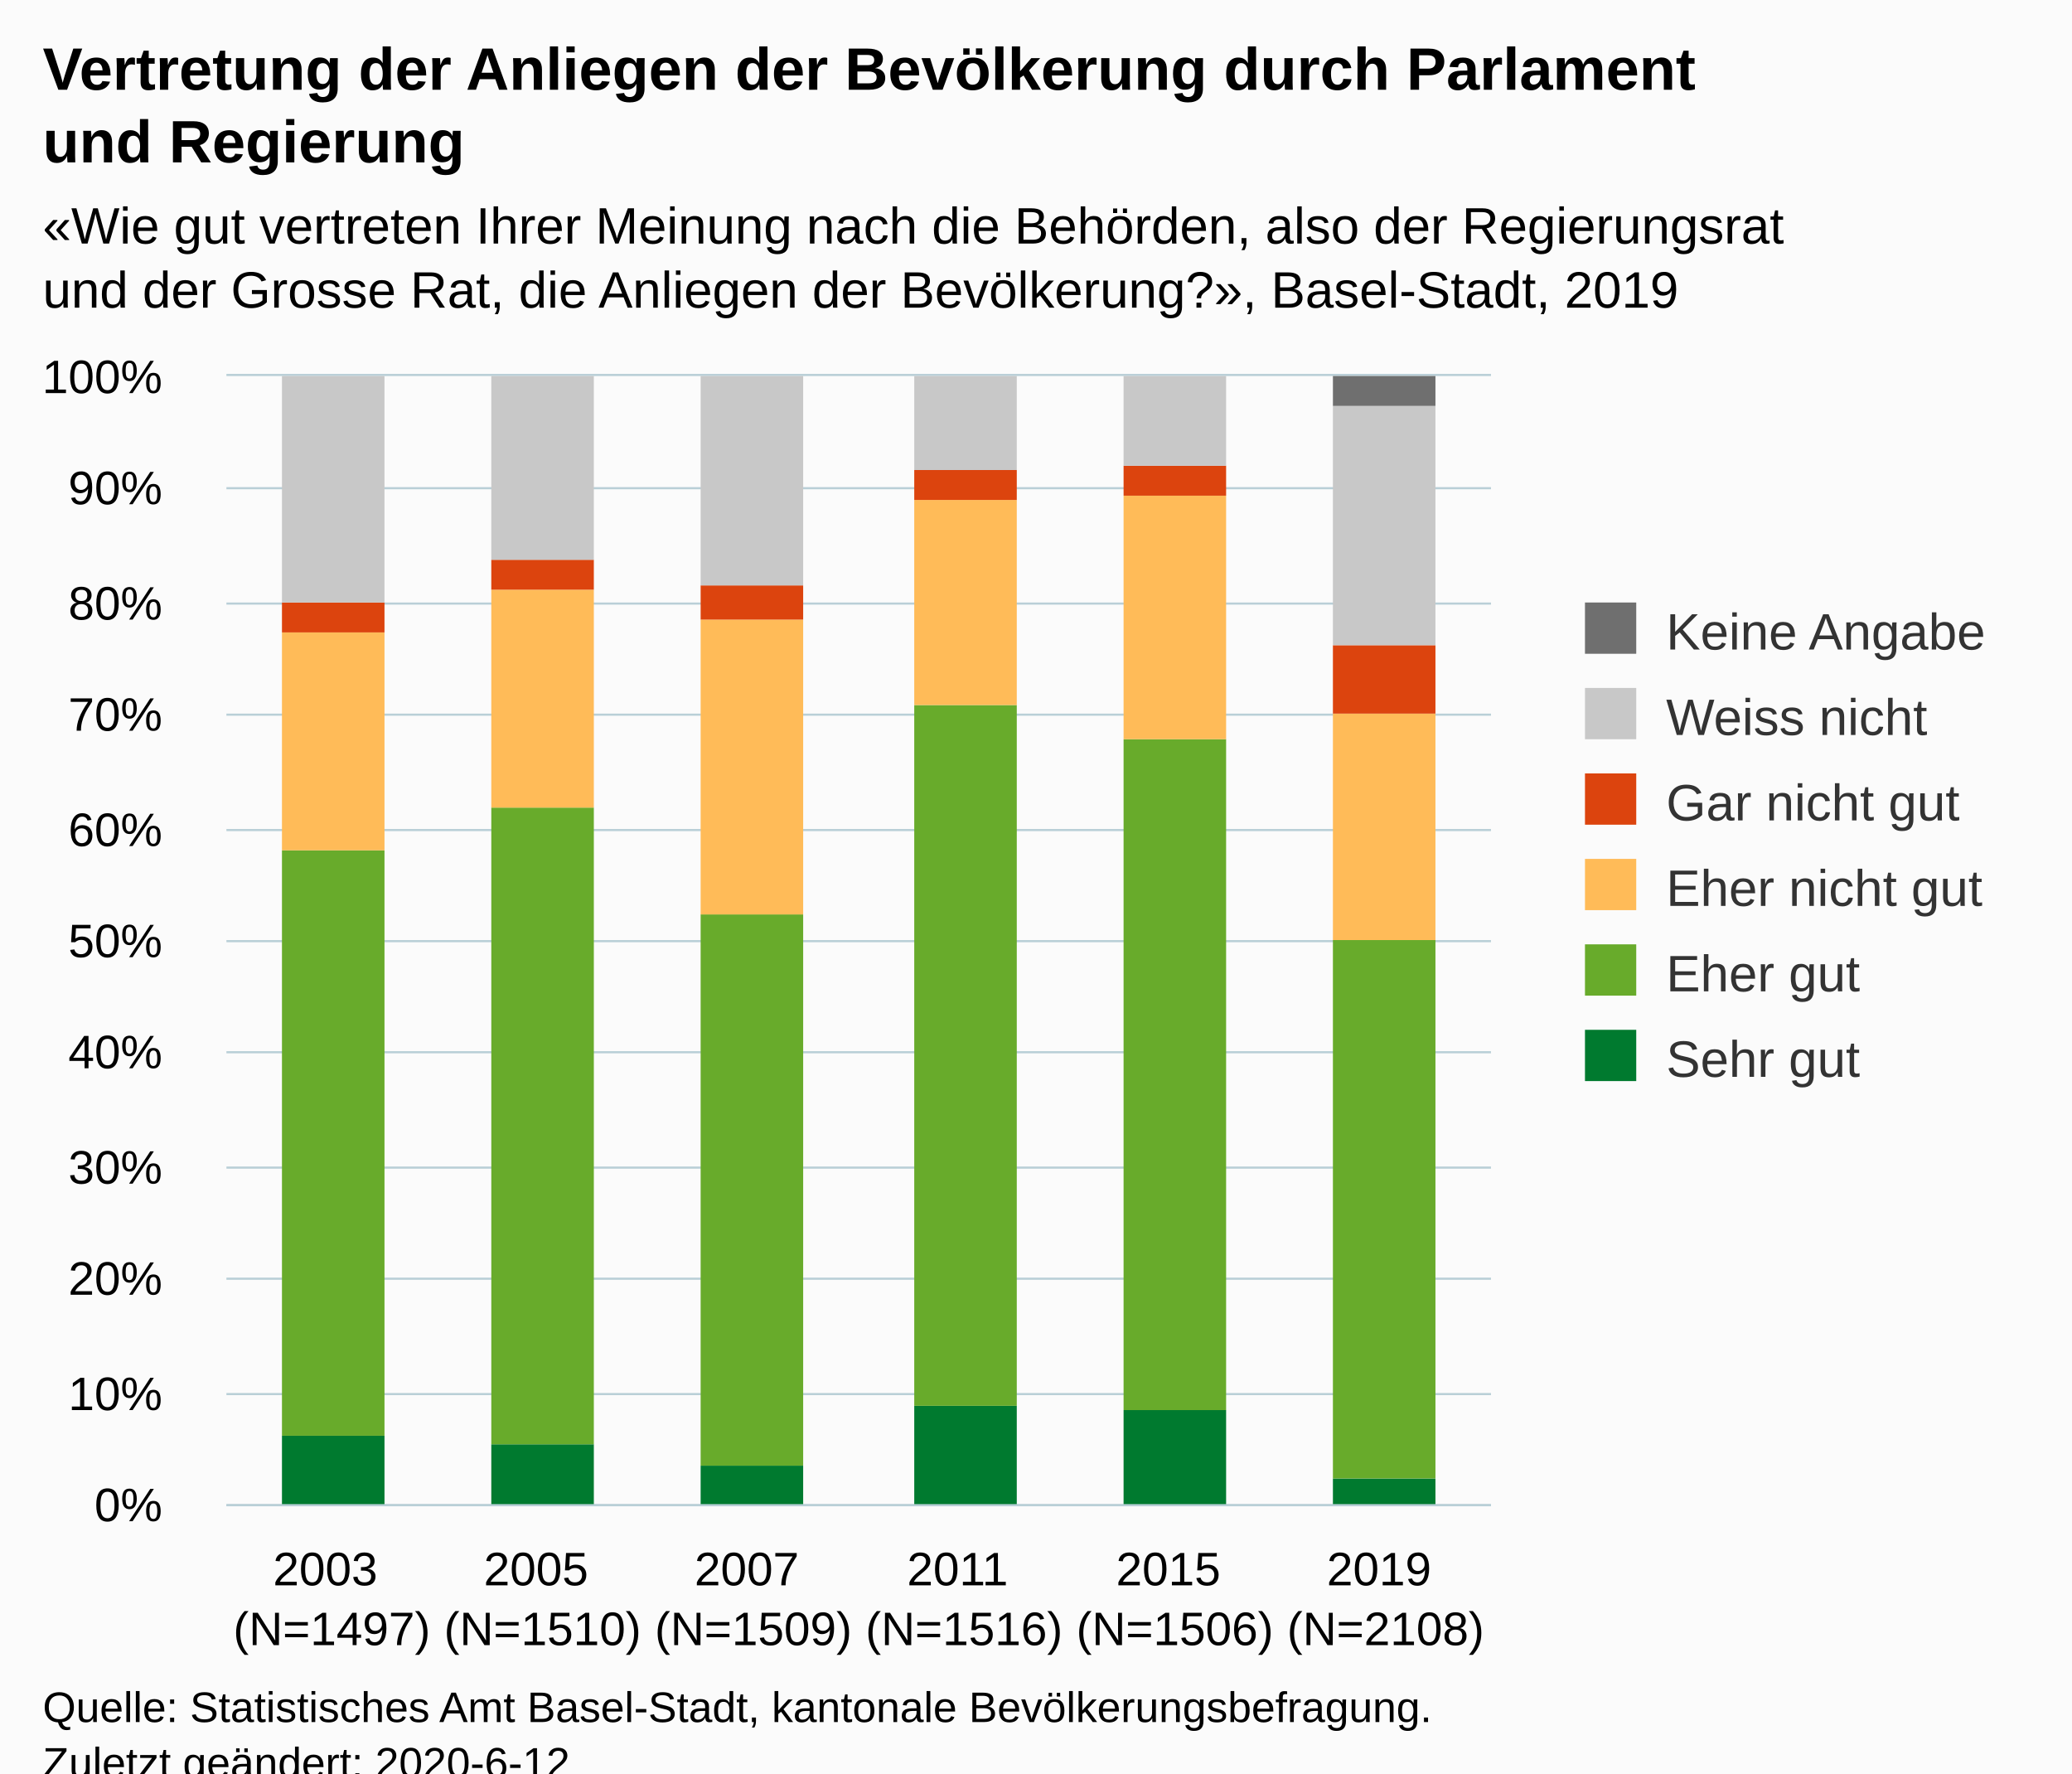
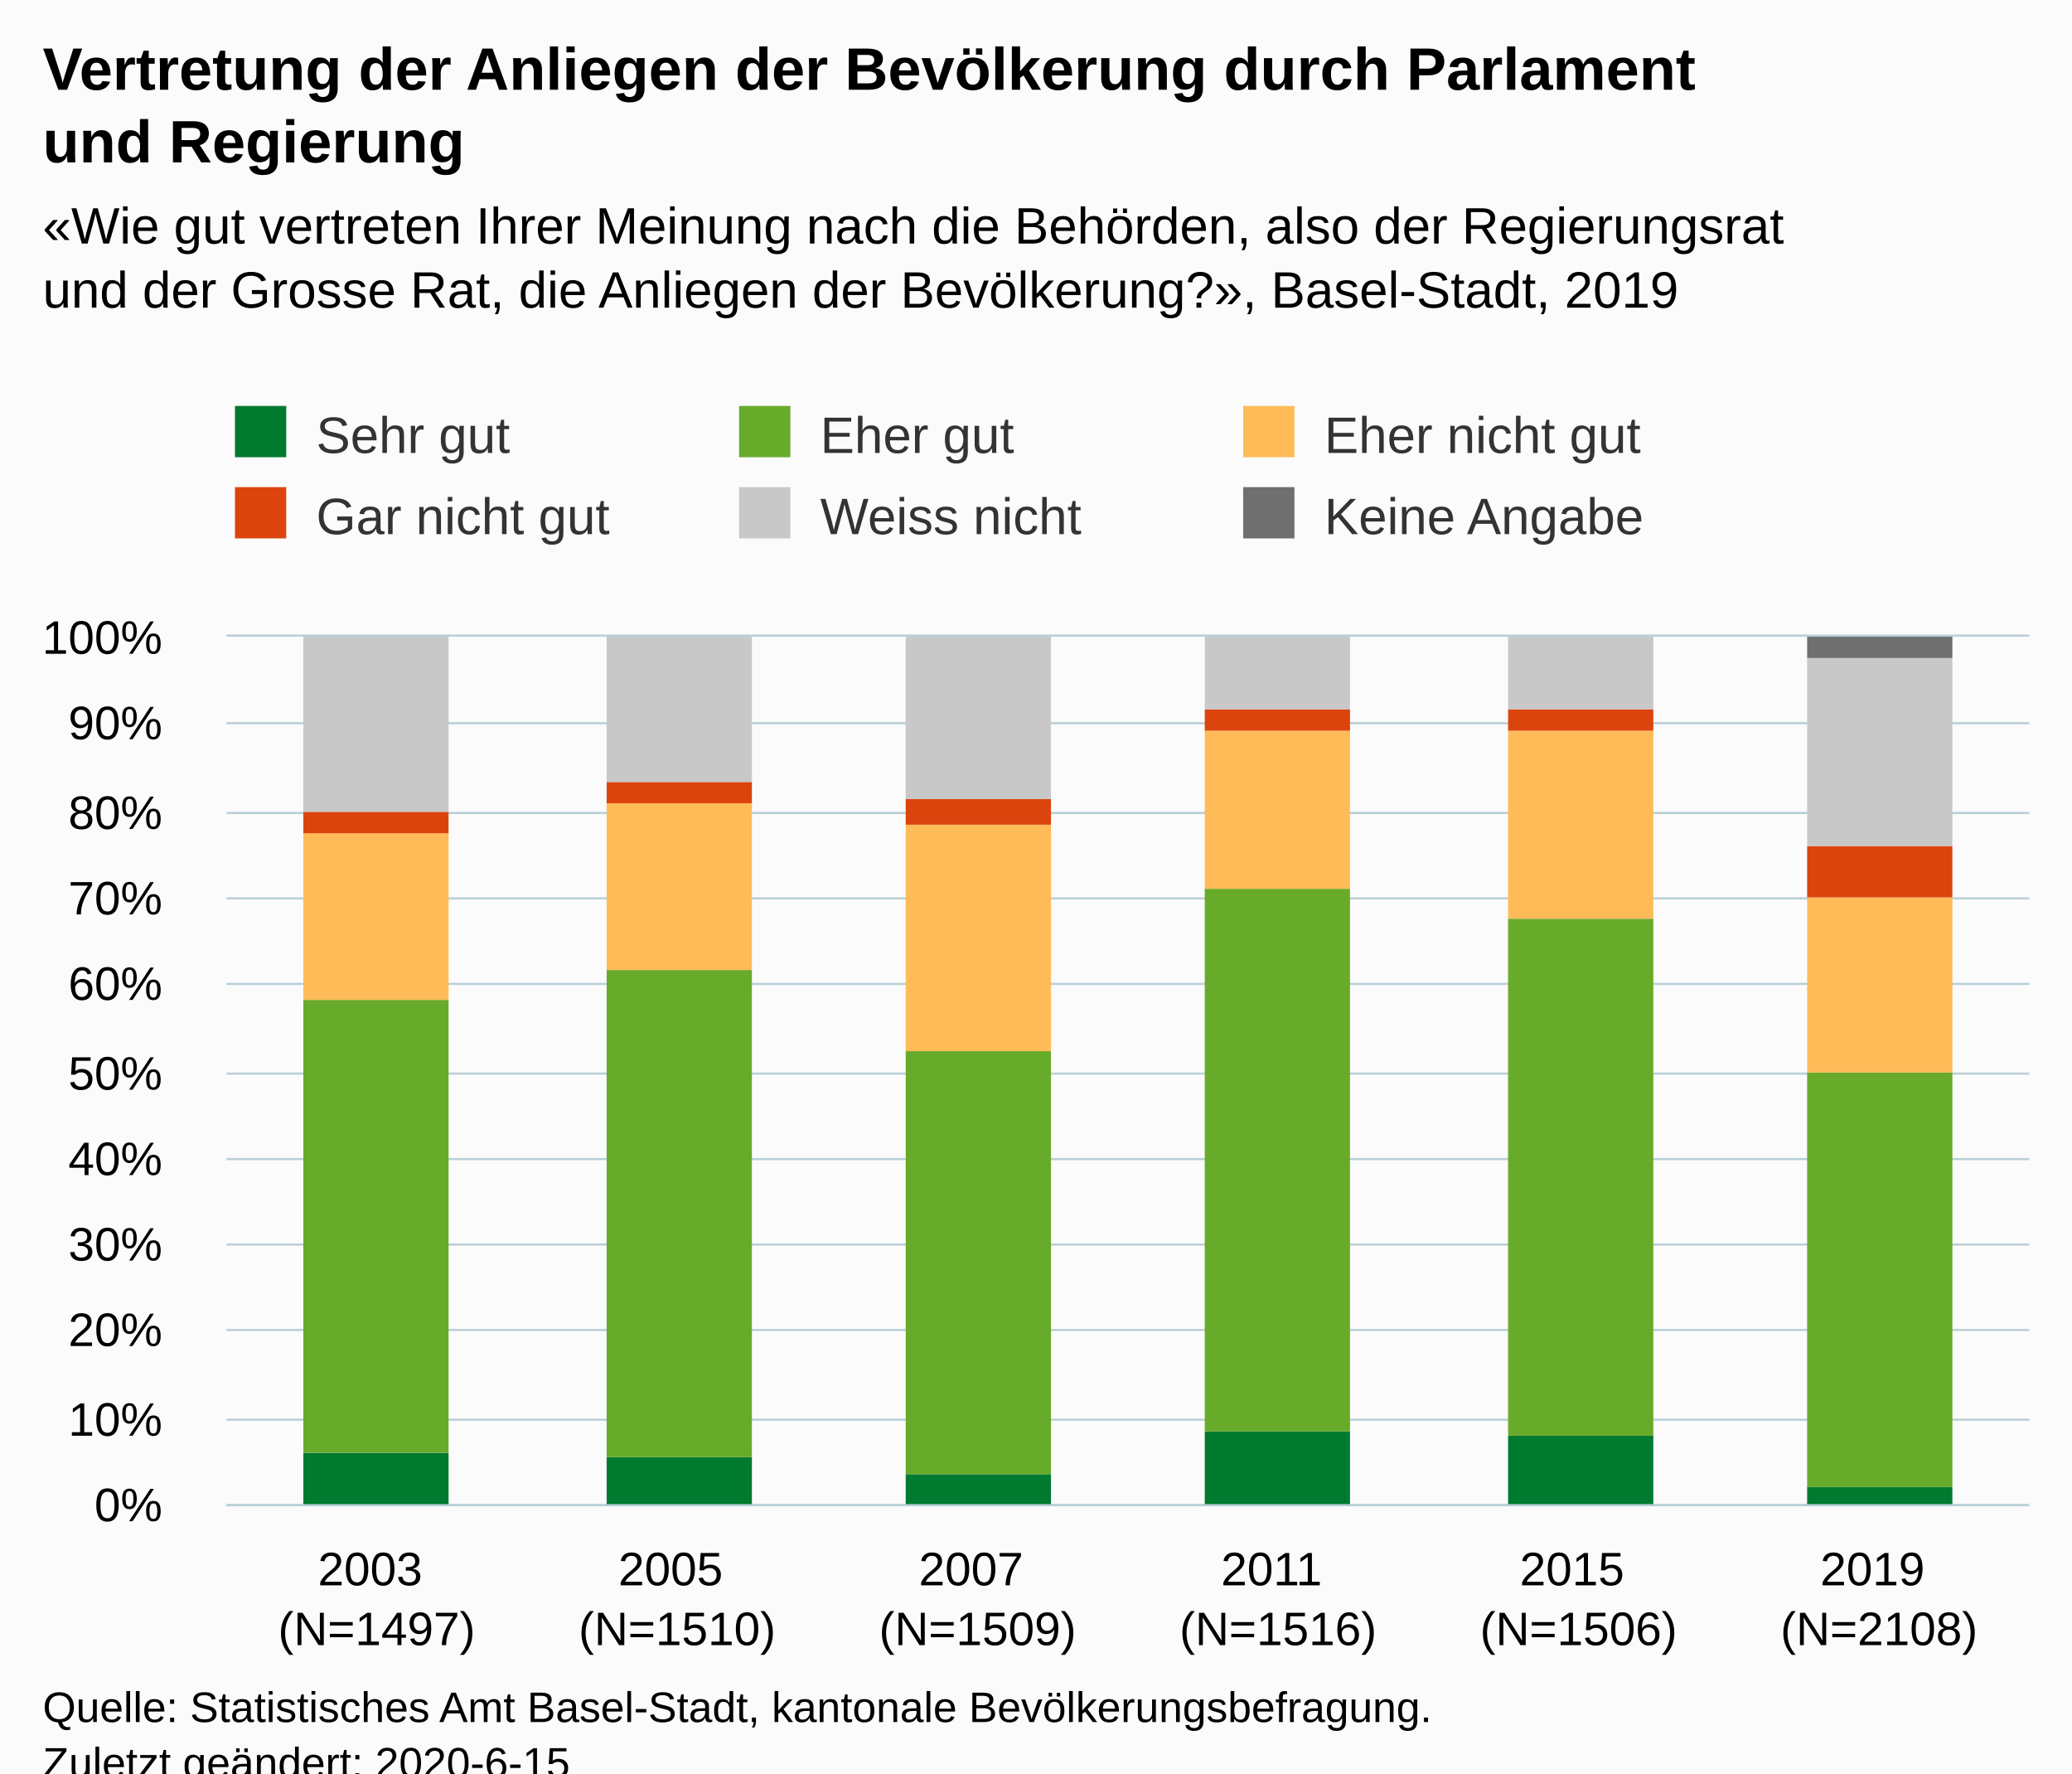
<svg xmlns="http://www.w3.org/2000/svg" version="1.1" class="highcharts-root" style="font-family:Arial;font-size:12px;" viewBox="0 0 485 415">
  <defs>
-     <clipPath id="highcharts-3yzseks-6">
-       <rect x="0" y="0" width="296" height="264" fill="none" />
+     <clipPath id="highcharts-vcwccsk-6">
+       <rect x="0" y="0" width="422" height="203" fill="none" />
    </clipPath>
-     <clipPath id="highcharts-3yzseks-7">
-       <rect x="0" y="0" width="296" height="264" fill="none" />
+     <clipPath id="highcharts-vcwccsk-7">
+       <rect x="0" y="0" width="422" height="203" fill="none" />
    </clipPath>
  </defs>
  <rect fill="#fbfbfb" class="highcharts-background" x="0" y="0" width="485" height="428" rx="0" ry="0" />
-   <rect fill="none" class="highcharts-plot-background" x="53" y="88" width="296" height="264" />
+   <rect fill="none" class="highcharts-plot-background" x="53" y="149" width="422" height="203" />
  <g class="highcharts-pane-group" data-z-index="0" />
  <g class="highcharts-grid highcharts-xaxis-grid " data-z-index="1">
-     <path fill="none" data-z-index="1" class="highcharts-grid-line" d="M 101.5 88 L 101.5 352" opacity="1" />
-     <path fill="none" data-z-index="1" class="highcharts-grid-line" d="M 151.5 88 L 151.5 352" opacity="1" />
-     <path fill="none" data-z-index="1" class="highcharts-grid-line" d="M 200.5 88 L 200.5 352" opacity="1" />
-     <path fill="none" data-z-index="1" class="highcharts-grid-line" d="M 249.5 88 L 249.5 352" opacity="1" />
-     <path fill="none" data-z-index="1" class="highcharts-grid-line" d="M 299.5 88 L 299.5 352" opacity="1" />
-     <path fill="none" data-z-index="1" class="highcharts-grid-line" d="M 348.5 88 L 348.5 352" opacity="1" />
-     <path fill="none" data-z-index="1" class="highcharts-grid-line" d="M 52.5 88 L 52.5 352" opacity="1" />
+     <path fill="none" data-z-index="1" class="highcharts-grid-line" d="M 122.5 149 L 122.5 352" opacity="1" />
+     <path fill="none" data-z-index="1" class="highcharts-grid-line" d="M 193.5 149 L 193.5 352" opacity="1" />
+     <path fill="none" data-z-index="1" class="highcharts-grid-line" d="M 263.5 149 L 263.5 352" opacity="1" />
+     <path fill="none" data-z-index="1" class="highcharts-grid-line" d="M 333.5 149 L 333.5 352" opacity="1" />
+     <path fill="none" data-z-index="1" class="highcharts-grid-line" d="M 404.5 149 L 404.5 352" opacity="1" />
+     <path fill="none" data-z-index="1" class="highcharts-grid-line" d="M 474.5 149 L 474.5 352" opacity="1" />
+     <path fill="none" data-z-index="1" class="highcharts-grid-line" d="M 52.5 149 L 52.5 352" opacity="1" />
  </g>
  <g class="highcharts-grid highcharts-yaxis-grid " data-z-index="1">
-     <path fill="none" stroke="#B9CFD7" stroke-width="0.5" data-z-index="1" class="highcharts-grid-line" d="M 53 352.25 L 349 352.25" opacity="1" />
-     <path fill="none" stroke="#B9CFD7" stroke-width="0.5" data-z-index="1" class="highcharts-grid-line" d="M 53 326.25 L 349 326.25" opacity="1" />
-     <path fill="none" stroke="#B9CFD7" stroke-width="0.5" data-z-index="1" class="highcharts-grid-line" d="M 53 299.25 L 349 299.25" opacity="1" />
-     <path fill="none" stroke="#B9CFD7" stroke-width="0.5" data-z-index="1" class="highcharts-grid-line" d="M 53 273.25 L 349 273.25" opacity="1" />
-     <path fill="none" stroke="#B9CFD7" stroke-width="0.5" data-z-index="1" class="highcharts-grid-line" d="M 53 246.25 L 349 246.25" opacity="1" />
-     <path fill="none" stroke="#B9CFD7" stroke-width="0.5" data-z-index="1" class="highcharts-grid-line" d="M 53 220.25 L 349 220.25" opacity="1" />
-     <path fill="none" stroke="#B9CFD7" stroke-width="0.5" data-z-index="1" class="highcharts-grid-line" d="M 53 194.25 L 349 194.25" opacity="1" />
-     <path fill="none" stroke="#B9CFD7" stroke-width="0.5" data-z-index="1" class="highcharts-grid-line" d="M 53 167.25 L 349 167.25" opacity="1" />
-     <path fill="none" stroke="#B9CFD7" stroke-width="0.5" data-z-index="1" class="highcharts-grid-line" d="M 53 141.25 L 349 141.25" opacity="1" />
-     <path fill="none" stroke="#B9CFD7" stroke-width="0.5" data-z-index="1" class="highcharts-grid-line" d="M 53 114.25 L 349 114.25" opacity="1" />
-     <path fill="none" stroke="#B9CFD7" stroke-width="0.5" data-z-index="1" class="highcharts-grid-line" d="M 53 87.75 L 349 87.75" opacity="1" />
+     <path fill="none" stroke="#B9CFD7" stroke-width="0.5" data-z-index="1" class="highcharts-grid-line" d="M 53 352.25 L 475 352.25" opacity="1" />
+     <path fill="none" stroke="#B9CFD7" stroke-width="0.5" data-z-index="1" class="highcharts-grid-line" d="M 53 332.25 L 475 332.25" opacity="1" />
+     <path fill="none" stroke="#B9CFD7" stroke-width="0.5" data-z-index="1" class="highcharts-grid-line" d="M 53 311.25 L 475 311.25" opacity="1" />
+     <path fill="none" stroke="#B9CFD7" stroke-width="0.5" data-z-index="1" class="highcharts-grid-line" d="M 53 291.25 L 475 291.25" opacity="1" />
+     <path fill="none" stroke="#B9CFD7" stroke-width="0.5" data-z-index="1" class="highcharts-grid-line" d="M 53 271.25 L 475 271.25" opacity="1" />
+     <path fill="none" stroke="#B9CFD7" stroke-width="0.5" data-z-index="1" class="highcharts-grid-line" d="M 53 251.25 L 475 251.25" opacity="1" />
+     <path fill="none" stroke="#B9CFD7" stroke-width="0.5" data-z-index="1" class="highcharts-grid-line" d="M 53 230.25 L 475 230.25" opacity="1" />
+     <path fill="none" stroke="#B9CFD7" stroke-width="0.5" data-z-index="1" class="highcharts-grid-line" d="M 53 210.25 L 475 210.25" opacity="1" />
+     <path fill="none" stroke="#B9CFD7" stroke-width="0.5" data-z-index="1" class="highcharts-grid-line" d="M 53 190.25 L 475 190.25" opacity="1" />
+     <path fill="none" stroke="#B9CFD7" stroke-width="0.5" data-z-index="1" class="highcharts-grid-line" d="M 53 169.25 L 475 169.25" opacity="1" />
+     <path fill="none" stroke="#B9CFD7" stroke-width="0.5" data-z-index="1" class="highcharts-grid-line" d="M 53 148.75 L 475 148.75" opacity="1" />
  </g>
-   <rect fill="none" class="highcharts-plot-border" data-z-index="1" x="53" y="88" width="296" height="264" />
+   <rect fill="none" class="highcharts-plot-border" data-z-index="1" x="53" y="149" width="422" height="203" />
  <g class="highcharts-axis highcharts-xaxis " data-z-index="2">
-     <path fill="none" class="highcharts-axis-line" stroke="#B9CFD7" stroke-width="0.5" data-z-index="7" d="M 53 352.25 L 349 352.25" />
+     <path fill="none" class="highcharts-axis-line" stroke="#B9CFD7" stroke-width="0.5" data-z-index="7" d="M 53 352.25 L 475 352.25" />
  </g>
  <g class="highcharts-axis highcharts-yaxis " data-z-index="2">
-     <path fill="none" class="highcharts-axis-line" data-z-index="7" d="M 53 88 L 53 352" />
+     <path fill="none" class="highcharts-axis-line" data-z-index="7" d="M 53 149 L 53 352" />
  </g>
  <g class="highcharts-series-group" data-z-index="3">
-     <g data-z-index="0.1" class="highcharts-series highcharts-series-0 highcharts-column-series " transform="translate(53,88) scale(1 1)" clip-path="url(#highcharts-3yzseks-7)">
-       <rect x="13" y="248" width="24" height="17" fill="#007a2f" class="highcharts-point" />
-       <rect x="62" y="250" width="24" height="15" fill="#007a2f" class="highcharts-point" />
-       <rect x="111" y="255" width="24" height="10" fill="#007a2f" class="highcharts-point" />
-       <rect x="161" y="241" width="24" height="24" fill="#007a2f" class="highcharts-point" />
-       <rect x="210" y="242" width="24" height="23" fill="#007a2f" class="highcharts-point" />
-       <rect x="259" y="258" width="24" height="7" fill="#007a2f" class="highcharts-point" />
+     <g data-z-index="0.1" class="highcharts-series highcharts-series-0 highcharts-column-series " transform="translate(53,149) scale(1 1)" clip-path="url(#highcharts-vcwccsk-7)">
+       <rect x="18" y="191" width="34" height="13" fill="#007a2f" class="highcharts-point" />
+       <rect x="89" y="192" width="34" height="12" fill="#007a2f" class="highcharts-point" />
+       <rect x="159" y="196" width="34" height="8" fill="#007a2f" class="highcharts-point" />
+       <rect x="229" y="186" width="34" height="18" fill="#007a2f" class="highcharts-point" />
+       <rect x="300" y="187" width="34" height="17" fill="#007a2f" class="highcharts-point" />
+       <rect x="370" y="199" width="34" height="5" fill="#007a2f" class="highcharts-point" />
    </g>
-     <g data-z-index="0.1" class="highcharts-markers highcharts-series-0 highcharts-column-series " transform="translate(53,88) scale(1 1)" clip-path="none" />
-     <g data-z-index="0.1" class="highcharts-series highcharts-series-1 highcharts-column-series " transform="translate(53,88) scale(1 1)" clip-path="url(#highcharts-3yzseks-7)">
-       <rect x="13" y="111" width="24" height="137" fill="#68ab2b" class="highcharts-point" />
-       <rect x="62" y="101" width="24" height="149" fill="#68ab2b" class="highcharts-point" />
-       <rect x="111" y="126" width="24" height="129" fill="#68ab2b" class="highcharts-point" />
-       <rect x="161" y="77" width="24" height="164" fill="#68ab2b" class="highcharts-point" />
-       <rect x="210" y="85" width="24" height="157" fill="#68ab2b" class="highcharts-point" />
-       <rect x="259" y="132" width="24" height="126" fill="#68ab2b" class="highcharts-point" />
+     <g data-z-index="0.1" class="highcharts-markers highcharts-series-0 highcharts-column-series " transform="translate(53,149) scale(1 1)" clip-path="none" />
+     <g data-z-index="0.1" class="highcharts-series highcharts-series-1 highcharts-column-series " transform="translate(53,149) scale(1 1)" clip-path="url(#highcharts-vcwccsk-7)">
+       <rect x="18" y="85" width="34" height="106" fill="#68ab2b" class="highcharts-point" />
+       <rect x="89" y="78" width="34" height="114" fill="#68ab2b" class="highcharts-point" />
+       <rect x="159" y="97" width="34" height="99" fill="#68ab2b" class="highcharts-point" />
+       <rect x="229" y="59" width="34" height="127" fill="#68ab2b" class="highcharts-point" />
+       <rect x="300" y="66" width="34" height="121" fill="#68ab2b" class="highcharts-point" />
+       <rect x="370" y="102" width="34" height="97" fill="#68ab2b" class="highcharts-point" />
    </g>
-     <g data-z-index="0.1" class="highcharts-markers highcharts-series-1 highcharts-column-series " transform="translate(53,88) scale(1 1)" clip-path="none" />
-     <g data-z-index="0.1" class="highcharts-series highcharts-series-2 highcharts-column-series " transform="translate(53,88) scale(1 1)" clip-path="url(#highcharts-3yzseks-7)">
-       <rect x="13" y="60" width="24" height="51" fill="#ffbb58" class="highcharts-point" />
-       <rect x="62" y="50" width="24" height="51" fill="#ffbb58" class="highcharts-point" />
-       <rect x="111" y="57" width="24" height="69" fill="#ffbb58" class="highcharts-point" />
-       <rect x="161" y="29" width="24" height="48" fill="#ffbb58" class="highcharts-point" />
-       <rect x="210" y="28" width="24" height="57" fill="#ffbb58" class="highcharts-point" />
-       <rect x="259" y="79" width="24" height="53" fill="#ffbb58" class="highcharts-point" />
+     <g data-z-index="0.1" class="highcharts-markers highcharts-series-1 highcharts-column-series " transform="translate(53,149) scale(1 1)" clip-path="none" />
+     <g data-z-index="0.1" class="highcharts-series highcharts-series-2 highcharts-column-series " transform="translate(53,149) scale(1 1)" clip-path="url(#highcharts-vcwccsk-7)">
+       <rect x="18" y="46" width="34" height="39" fill="#ffbb58" class="highcharts-point" />
+       <rect x="89" y="39" width="34" height="39" fill="#ffbb58" class="highcharts-point" />
+       <rect x="159" y="44" width="34" height="53" fill="#ffbb58" class="highcharts-point" />
+       <rect x="229" y="22" width="34" height="37" fill="#ffbb58" class="highcharts-point" />
+       <rect x="300" y="22" width="34" height="44" fill="#ffbb58" class="highcharts-point" />
+       <rect x="370" y="61" width="34" height="41" fill="#ffbb58" class="highcharts-point" />
    </g>
-     <g data-z-index="0.1" class="highcharts-markers highcharts-series-2 highcharts-column-series " transform="translate(53,88) scale(1 1)" clip-path="none" />
-     <g data-z-index="0.1" class="highcharts-series highcharts-series-3 highcharts-column-series " transform="translate(53,88) scale(1 1)" clip-path="url(#highcharts-3yzseks-7)">
-       <rect x="13" y="53" width="24" height="7" fill="#dc440e" class="highcharts-point" />
-       <rect x="62" y="43" width="24" height="7" fill="#dc440e" class="highcharts-point" />
-       <rect x="111" y="49" width="24" height="8" fill="#dc440e" class="highcharts-point" />
-       <rect x="161" y="22" width="24" height="7" fill="#dc440e" class="highcharts-point" />
-       <rect x="210" y="21" width="24" height="7" fill="#dc440e" class="highcharts-point" />
-       <rect x="259" y="63" width="24" height="16" fill="#dc440e" class="highcharts-point" />
+     <g data-z-index="0.1" class="highcharts-markers highcharts-series-2 highcharts-column-series " transform="translate(53,149) scale(1 1)" clip-path="none" />
+     <g data-z-index="0.1" class="highcharts-series highcharts-series-3 highcharts-column-series " transform="translate(53,149) scale(1 1)" clip-path="url(#highcharts-vcwccsk-7)">
+       <rect x="18" y="41" width="34" height="5" fill="#dc440e" class="highcharts-point" />
+       <rect x="89" y="34" width="34" height="5" fill="#dc440e" class="highcharts-point" />
+       <rect x="159" y="38" width="34" height="6" fill="#dc440e" class="highcharts-point" />
+       <rect x="229" y="17" width="34" height="5" fill="#dc440e" class="highcharts-point" />
+       <rect x="300" y="17" width="34" height="5" fill="#dc440e" class="highcharts-point" />
+       <rect x="370" y="49" width="34" height="12" fill="#dc440e" class="highcharts-point" />
    </g>
-     <g data-z-index="0.1" class="highcharts-markers highcharts-series-3 highcharts-column-series " transform="translate(53,88) scale(1 1)" clip-path="none" />
-     <g data-z-index="0.1" class="highcharts-series highcharts-series-4 highcharts-column-series " transform="translate(53,88) scale(1 1)" clip-path="url(#highcharts-3yzseks-7)">
-       <rect x="13" y="0" width="24" height="53" fill="#C8C8C8" class="highcharts-point" />
-       <rect x="62" y="0" width="24" height="43" fill="#C8C8C8" class="highcharts-point" />
-       <rect x="111" y="0" width="24" height="49" fill="#C8C8C8" class="highcharts-point" />
-       <rect x="161" y="0" width="24" height="22" fill="#C8C8C8" class="highcharts-point" />
-       <rect x="210" y="0" width="24" height="21" fill="#C8C8C8" class="highcharts-point" />
-       <rect x="259" y="7" width="24" height="56" fill="#C8C8C8" class="highcharts-point" />
+     <g data-z-index="0.1" class="highcharts-markers highcharts-series-3 highcharts-column-series " transform="translate(53,149) scale(1 1)" clip-path="none" />
+     <g data-z-index="0.1" class="highcharts-series highcharts-series-4 highcharts-column-series " transform="translate(53,149) scale(1 1)" clip-path="url(#highcharts-vcwccsk-7)">
+       <rect x="18" y="0" width="34" height="41" fill="#C8C8C8" class="highcharts-point" />
+       <rect x="89" y="0" width="34" height="34" fill="#C8C8C8" class="highcharts-point" />
+       <rect x="159" y="0" width="34" height="38" fill="#C8C8C8" class="highcharts-point" />
+       <rect x="229" y="0" width="34" height="17" fill="#C8C8C8" class="highcharts-point" />
+       <rect x="300" y="0" width="34" height="17" fill="#C8C8C8" class="highcharts-point" />
+       <rect x="370" y="5" width="34" height="44" fill="#C8C8C8" class="highcharts-point" />
    </g>
-     <g data-z-index="0.1" class="highcharts-markers highcharts-series-4 highcharts-column-series " transform="translate(53,88) scale(1 1)" clip-path="none" />
-     <g data-z-index="0.1" class="highcharts-series highcharts-series-5 highcharts-column-series " transform="translate(53,88) scale(1 1)" clip-path="url(#highcharts-3yzseks-7)">
-       <rect x="13" y="1" width="24" height="0" fill="#6F6F6F" class="highcharts-point" />
-       <rect x="62" y="1" width="24" height="0" fill="#6F6F6F" class="highcharts-point" />
-       <rect x="111" y="1" width="24" height="0" fill="#6F6F6F" class="highcharts-point" />
-       <rect x="161" y="1" width="24" height="0" fill="#6F6F6F" class="highcharts-point" />
-       <rect x="210" y="1" width="24" height="0" fill="#6F6F6F" class="highcharts-point" />
-       <rect x="259" y="0" width="24" height="7" fill="#6F6F6F" class="highcharts-point" />
+     <g data-z-index="0.1" class="highcharts-markers highcharts-series-4 highcharts-column-series " transform="translate(53,149) scale(1 1)" clip-path="none" />
+     <g data-z-index="0.1" class="highcharts-series highcharts-series-5 highcharts-column-series " transform="translate(53,149) scale(1 1)" clip-path="url(#highcharts-vcwccsk-7)">
+       <rect x="18" y="1" width="34" height="0" fill="#6F6F6F" class="highcharts-point" />
+       <rect x="89" y="1" width="34" height="0" fill="#6F6F6F" class="highcharts-point" />
+       <rect x="159" y="1" width="34" height="0" fill="#6F6F6F" class="highcharts-point" />
+       <rect x="229" y="1" width="34" height="0" fill="#6F6F6F" class="highcharts-point" />
+       <rect x="300" y="1" width="34" height="0" fill="#6F6F6F" class="highcharts-point" />
+       <rect x="370" y="0" width="34" height="5" fill="#6F6F6F" class="highcharts-point" />
    </g>
-     <g data-z-index="0.1" class="highcharts-markers highcharts-series-5 highcharts-column-series " transform="translate(53,88) scale(1 1)" clip-path="none" />
+     <g data-z-index="0.1" class="highcharts-markers highcharts-series-5 highcharts-column-series " transform="translate(53,149) scale(1 1)" clip-path="none" />
  </g>
  <text x="10" text-anchor="start" class="highcharts-title" data-z-index="4" style="color:#000000;font-size:14px;font-weight:bold;fill:#000000;" y="21">
    <tspan>Vertretung der Anliegen der Bevölkerung durch Parlament</tspan>
    <tspan dy="17" x="10">und Regierung</tspan>
  </text>
  <text x="10" text-anchor="start" class="highcharts-subtitle" data-z-index="4" style="color:#000000;font-size:12px;fill:#000000;" y="57">
    <tspan>«Wie gut vertreten Ihrer Meinung nach die Behörden, also der Regierungsrat</tspan>
    <tspan dy="15" x="10">und der Grosse Rat, die Anliegen der Bevölkerung?», Basel-Stadt, 2019</tspan>
  </text>
-   <g class="highcharts-legend" data-z-index="7" transform="translate(361,134)">
-     <rect fill="none" class="highcharts-legend-box" rx="0" ry="0" x="0" y="0" width="114" height="131" visibility="visible" />
+   <g class="highcharts-legend" data-z-index="7" transform="translate(45,88)">
+     <rect fill="none" class="highcharts-legend-box" rx="0" ry="0" x="0" y="0" width="350" height="49" visibility="visible" />
    <g data-z-index="1">
      <g>
-         <g class="highcharts-legend-item highcharts-column-series highcharts-color-undefined highcharts-series-5" data-z-index="1" transform="translate(8,3)">
+         <g class="highcharts-legend-item highcharts-column-series highcharts-color-undefined highcharts-series-0" data-z-index="1" transform="translate(8,3)">
          <text x="21" style="color:#333333;font-size:12px;font-weight:normal;cursor:pointer;fill:#333333;" text-anchor="start" data-z-index="2" y="15">
-             <tspan>Keine Angabe</tspan>
+             <tspan>Sehr gut</tspan>
          </text>
-           <rect x="2" y="4" width="12" height="12" fill="#6F6F6F" class="highcharts-point" data-z-index="3" />
+           <rect x="2" y="4" width="12" height="12" fill="#007a2f" class="highcharts-point" data-z-index="3" />
        </g>
-         <g class="highcharts-legend-item highcharts-column-series highcharts-color-undefined highcharts-series-4" data-z-index="1" transform="translate(8,23)">
+         <g class="highcharts-legend-item highcharts-column-series highcharts-color-undefined highcharts-series-1" data-z-index="1" transform="translate(126,3)">
+           <text x="21" y="15" style="color:#333333;font-size:12px;font-weight:normal;cursor:pointer;fill:#333333;" text-anchor="start" data-z-index="2">
+             <tspan>Eher gut</tspan>
+           </text>
+           <rect x="2" y="4" width="12" height="12" fill="#68ab2b" class="highcharts-point" data-z-index="3" />
+         </g>
+         <g class="highcharts-legend-item highcharts-column-series highcharts-color-undefined highcharts-series-2" data-z-index="1" transform="translate(244,3)">
+           <text x="21" y="15" style="color:#333333;font-size:12px;font-weight:normal;cursor:pointer;fill:#333333;" text-anchor="start" data-z-index="2">
+             <tspan>Eher nicht gut</tspan>
+           </text>
+           <rect x="2" y="4" width="12" height="12" fill="#ffbb58" class="highcharts-point" data-z-index="3" />
+         </g>
+         <g class="highcharts-legend-item highcharts-column-series highcharts-color-undefined highcharts-series-3" data-z-index="1" transform="translate(8,22)">
+           <text x="21" y="15" style="color:#333333;font-size:12px;font-weight:normal;cursor:pointer;fill:#333333;" text-anchor="start" data-z-index="2">
+             <tspan>Gar nicht gut</tspan>
+           </text>
+           <rect x="2" y="4" width="12" height="12" fill="#dc440e" class="highcharts-point" data-z-index="3" />
+         </g>
+         <g class="highcharts-legend-item highcharts-column-series highcharts-color-undefined highcharts-series-4" data-z-index="1" transform="translate(126,22)">
          <text x="21" y="15" style="color:#333333;font-size:12px;font-weight:normal;cursor:pointer;fill:#333333;" text-anchor="start" data-z-index="2">
            <tspan>Weiss nicht</tspan>
          </text>
          <rect x="2" y="4" width="12" height="12" fill="#C8C8C8" class="highcharts-point" data-z-index="3" />
        </g>
-         <g class="highcharts-legend-item highcharts-column-series highcharts-color-undefined highcharts-series-3" data-z-index="1" transform="translate(8,43)">
+         <g class="highcharts-legend-item highcharts-column-series highcharts-color-undefined highcharts-series-5" data-z-index="1" transform="translate(244,22)">
          <text x="21" y="15" style="color:#333333;font-size:12px;font-weight:normal;cursor:pointer;fill:#333333;" text-anchor="start" data-z-index="2">
-             <tspan>Gar nicht gut</tspan>
+             <tspan>Keine Angabe</tspan>
          </text>
-           <rect x="2" y="4" width="12" height="12" fill="#dc440e" class="highcharts-point" data-z-index="3" />
-         </g>
-         <g class="highcharts-legend-item highcharts-column-series highcharts-color-undefined highcharts-series-2" data-z-index="1" transform="translate(8,63)">
-           <text x="21" y="15" style="color:#333333;font-size:12px;font-weight:normal;cursor:pointer;fill:#333333;" text-anchor="start" data-z-index="2">
-             <tspan>Eher nicht gut</tspan>
-           </text>
-           <rect x="2" y="4" width="12" height="12" fill="#ffbb58" class="highcharts-point" data-z-index="3" />
-         </g>
-         <g class="highcharts-legend-item highcharts-column-series highcharts-color-undefined highcharts-series-1" data-z-index="1" transform="translate(8,83)">
-           <text x="21" y="15" style="color:#333333;font-size:12px;font-weight:normal;cursor:pointer;fill:#333333;" text-anchor="start" data-z-index="2">
-             <tspan>Eher gut</tspan>
-           </text>
-           <rect x="2" y="4" width="12" height="12" fill="#68ab2b" class="highcharts-point" data-z-index="3" />
-         </g>
-         <g class="highcharts-legend-item highcharts-column-series highcharts-color-undefined highcharts-series-0" data-z-index="1" transform="translate(8,103)">
-           <text x="21" y="15" style="color:#333333;font-size:12px;font-weight:normal;cursor:pointer;fill:#333333;" text-anchor="start" data-z-index="2">
-             <tspan>Sehr gut</tspan>
-           </text>
-           <rect x="2" y="4" width="12" height="12" fill="#007a2f" class="highcharts-point" data-z-index="3" />
+           <rect x="2" y="4" width="12" height="12" fill="#6F6F6F" class="highcharts-point" data-z-index="3" />
        </g>
      </g>
    </g>
  </g>
  <g class="highcharts-axis-labels highcharts-xaxis-labels " data-z-index="7">
-     <text x="77.667" style="color:#000000;cursor:default;font-size:11px;white-space:nowrap;fill:#000000;" text-anchor="middle" transform="translate(0,0)" y="371" opacity="1">
+     <text x="88.167" style="color:#000000;cursor:default;font-size:11px;white-space:nowrap;fill:#000000;" text-anchor="middle" transform="translate(0,0)" y="371" opacity="1">
      <tspan>2003</tspan>
-       <tspan x="77.667" dy="14">(N=1497)</tspan>
+       <tspan x="88.167" dy="14">(N=1497)</tspan>
    </text>
-     <text x="127" style="color:#000000;cursor:default;font-size:11px;white-space:nowrap;fill:#000000;" text-anchor="middle" transform="translate(0,0)" y="371" opacity="1">
+     <text x="158.5" style="color:#000000;cursor:default;font-size:11px;white-space:nowrap;fill:#000000;" text-anchor="middle" transform="translate(0,0)" y="371" opacity="1">
      <tspan>2005</tspan>
-       <tspan x="127" dy="14">(N=1510)</tspan>
+       <tspan x="158.5" dy="14">(N=1510)</tspan>
    </text>
-     <text x="176.333" style="color:#000000;cursor:default;font-size:11px;white-space:nowrap;fill:#000000;" text-anchor="middle" transform="translate(0,0)" y="371" opacity="1">
+     <text x="228.833" style="color:#000000;cursor:default;font-size:11px;white-space:nowrap;fill:#000000;" text-anchor="middle" transform="translate(0,0)" y="371" opacity="1">
      <tspan>2007</tspan>
-       <tspan x="176.333" dy="14">(N=1509)</tspan>
+       <tspan x="228.833" dy="14">(N=1509)</tspan>
    </text>
-     <text x="225.667" style="color:#000000;cursor:default;font-size:11px;white-space:nowrap;fill:#000000;" text-anchor="middle" transform="translate(0,0)" y="371" opacity="1">
+     <text x="299.167" style="color:#000000;cursor:default;font-size:11px;white-space:nowrap;fill:#000000;" text-anchor="middle" transform="translate(0,0)" y="371" opacity="1">
      <tspan>2011</tspan>
-       <tspan x="225.667" dy="14">(N=1516)</tspan>
+       <tspan x="299.167" dy="14">(N=1516)</tspan>
    </text>
-     <text x="275" style="color:#000000;cursor:default;font-size:11px;white-space:nowrap;fill:#000000;" text-anchor="middle" transform="translate(0,0)" y="371" opacity="1">
+     <text x="369.5" style="color:#000000;cursor:default;font-size:11px;white-space:nowrap;fill:#000000;" text-anchor="middle" transform="translate(0,0)" y="371" opacity="1">
      <tspan>2015</tspan>
-       <tspan x="275" dy="14">(N=1506)</tspan>
+       <tspan x="369.5" dy="14">(N=1506)</tspan>
    </text>
-     <text x="324.333" style="color:#000000;cursor:default;font-size:11px;white-space:nowrap;fill:#000000;" text-anchor="middle" transform="translate(0,0)" y="371" opacity="1">
+     <text x="439.833" style="color:#000000;cursor:default;font-size:11px;white-space:nowrap;fill:#000000;" text-anchor="middle" transform="translate(0,0)" y="371" opacity="1">
      <tspan>2019</tspan>
-       <tspan x="324.333" dy="14">(N=2108)</tspan>
+       <tspan x="439.833" dy="14">(N=2108)</tspan>
    </text>
  </g>
  <g class="highcharts-axis-labels highcharts-yaxis-labels " data-z-index="7">
    <text x="38" style="color:#000000;cursor:default;font-size:11px;white-space:nowrap;fill:#000000;" text-anchor="end" transform="translate(0,0)" y="356" opacity="1">0%</text>
-     <text x="38" style="color:#000000;cursor:default;font-size:11px;white-space:nowrap;fill:#000000;" text-anchor="end" transform="translate(0,0)" y="330" opacity="1">10%</text>
-     <text x="38" style="color:#000000;cursor:default;font-size:11px;white-space:nowrap;fill:#000000;" text-anchor="end" transform="translate(0,0)" y="303" opacity="1">20%</text>
-     <text x="38" style="color:#000000;cursor:default;font-size:11px;white-space:nowrap;fill:#000000;" text-anchor="end" transform="translate(0,0)" y="277" opacity="1">30%</text>
-     <text x="38" style="color:#000000;cursor:default;font-size:11px;white-space:nowrap;fill:#000000;" text-anchor="end" transform="translate(0,0)" y="250" opacity="1">40%</text>
-     <text x="38" style="color:#000000;cursor:default;font-size:11px;white-space:nowrap;fill:#000000;" text-anchor="end" transform="translate(0,0)" y="224" opacity="1">50%</text>
-     <text x="38" style="color:#000000;cursor:default;font-size:11px;white-space:nowrap;fill:#000000;" text-anchor="end" transform="translate(0,0)" y="198" opacity="1">60%</text>
-     <text x="38" style="color:#000000;cursor:default;font-size:11px;white-space:nowrap;fill:#000000;" text-anchor="end" transform="translate(0,0)" y="171" opacity="1">70%</text>
-     <text x="38" style="color:#000000;cursor:default;font-size:11px;white-space:nowrap;fill:#000000;" text-anchor="end" transform="translate(0,0)" y="145" opacity="1">80%</text>
-     <text x="38" style="color:#000000;cursor:default;font-size:11px;white-space:nowrap;fill:#000000;" text-anchor="end" transform="translate(0,0)" y="118" opacity="1">90%</text>
-     <text x="38" style="color:#000000;cursor:default;font-size:11px;white-space:nowrap;fill:#000000;" text-anchor="end" transform="translate(0,0)" y="92" opacity="1">100%</text>
+     <text x="38" style="color:#000000;cursor:default;font-size:11px;white-space:nowrap;fill:#000000;" text-anchor="end" transform="translate(0,0)" y="336" opacity="1">10%</text>
+     <text x="38" style="color:#000000;cursor:default;font-size:11px;white-space:nowrap;fill:#000000;" text-anchor="end" transform="translate(0,0)" y="315" opacity="1">20%</text>
+     <text x="38" style="color:#000000;cursor:default;font-size:11px;white-space:nowrap;fill:#000000;" text-anchor="end" transform="translate(0,0)" y="295" opacity="1">30%</text>
+     <text x="38" style="color:#000000;cursor:default;font-size:11px;white-space:nowrap;fill:#000000;" text-anchor="end" transform="translate(0,0)" y="275" opacity="1">40%</text>
+     <text x="38" style="color:#000000;cursor:default;font-size:11px;white-space:nowrap;fill:#000000;" text-anchor="end" transform="translate(0,0)" y="255" opacity="1">50%</text>
+     <text x="38" style="color:#000000;cursor:default;font-size:11px;white-space:nowrap;fill:#000000;" text-anchor="end" transform="translate(0,0)" y="234" opacity="1">60%</text>
+     <text x="38" style="color:#000000;cursor:default;font-size:11px;white-space:nowrap;fill:#000000;" text-anchor="end" transform="translate(0,0)" y="214" opacity="1">70%</text>
+     <text x="38" style="color:#000000;cursor:default;font-size:11px;white-space:nowrap;fill:#000000;" text-anchor="end" transform="translate(0,0)" y="194" opacity="1">80%</text>
+     <text x="38" style="color:#000000;cursor:default;font-size:11px;white-space:nowrap;fill:#000000;" text-anchor="end" transform="translate(0,0)" y="173" opacity="1">90%</text>
+     <text x="38" style="color:#000000;cursor:default;font-size:11px;white-space:nowrap;fill:#000000;" text-anchor="end" transform="translate(0,0)" y="153" opacity="1">100%</text>
  </g>
  <text x="10" class="highcharts-credits" text-anchor="start" data-z-index="8" style="cursor:default;color:#000000;font-size:10px;fill:#000000;" y="403">
    <tspan>Quelle: Statistisches Amt Basel-Stadt, kantonale Bevölkerungsbefragung.</tspan>
-     <tspan x="10" dy="13">Zuletzt geändert: 2020-6-12</tspan>
+     <tspan x="10" dy="13">Zuletzt geändert: 2020-6-15</tspan>
  </text>
</svg>
